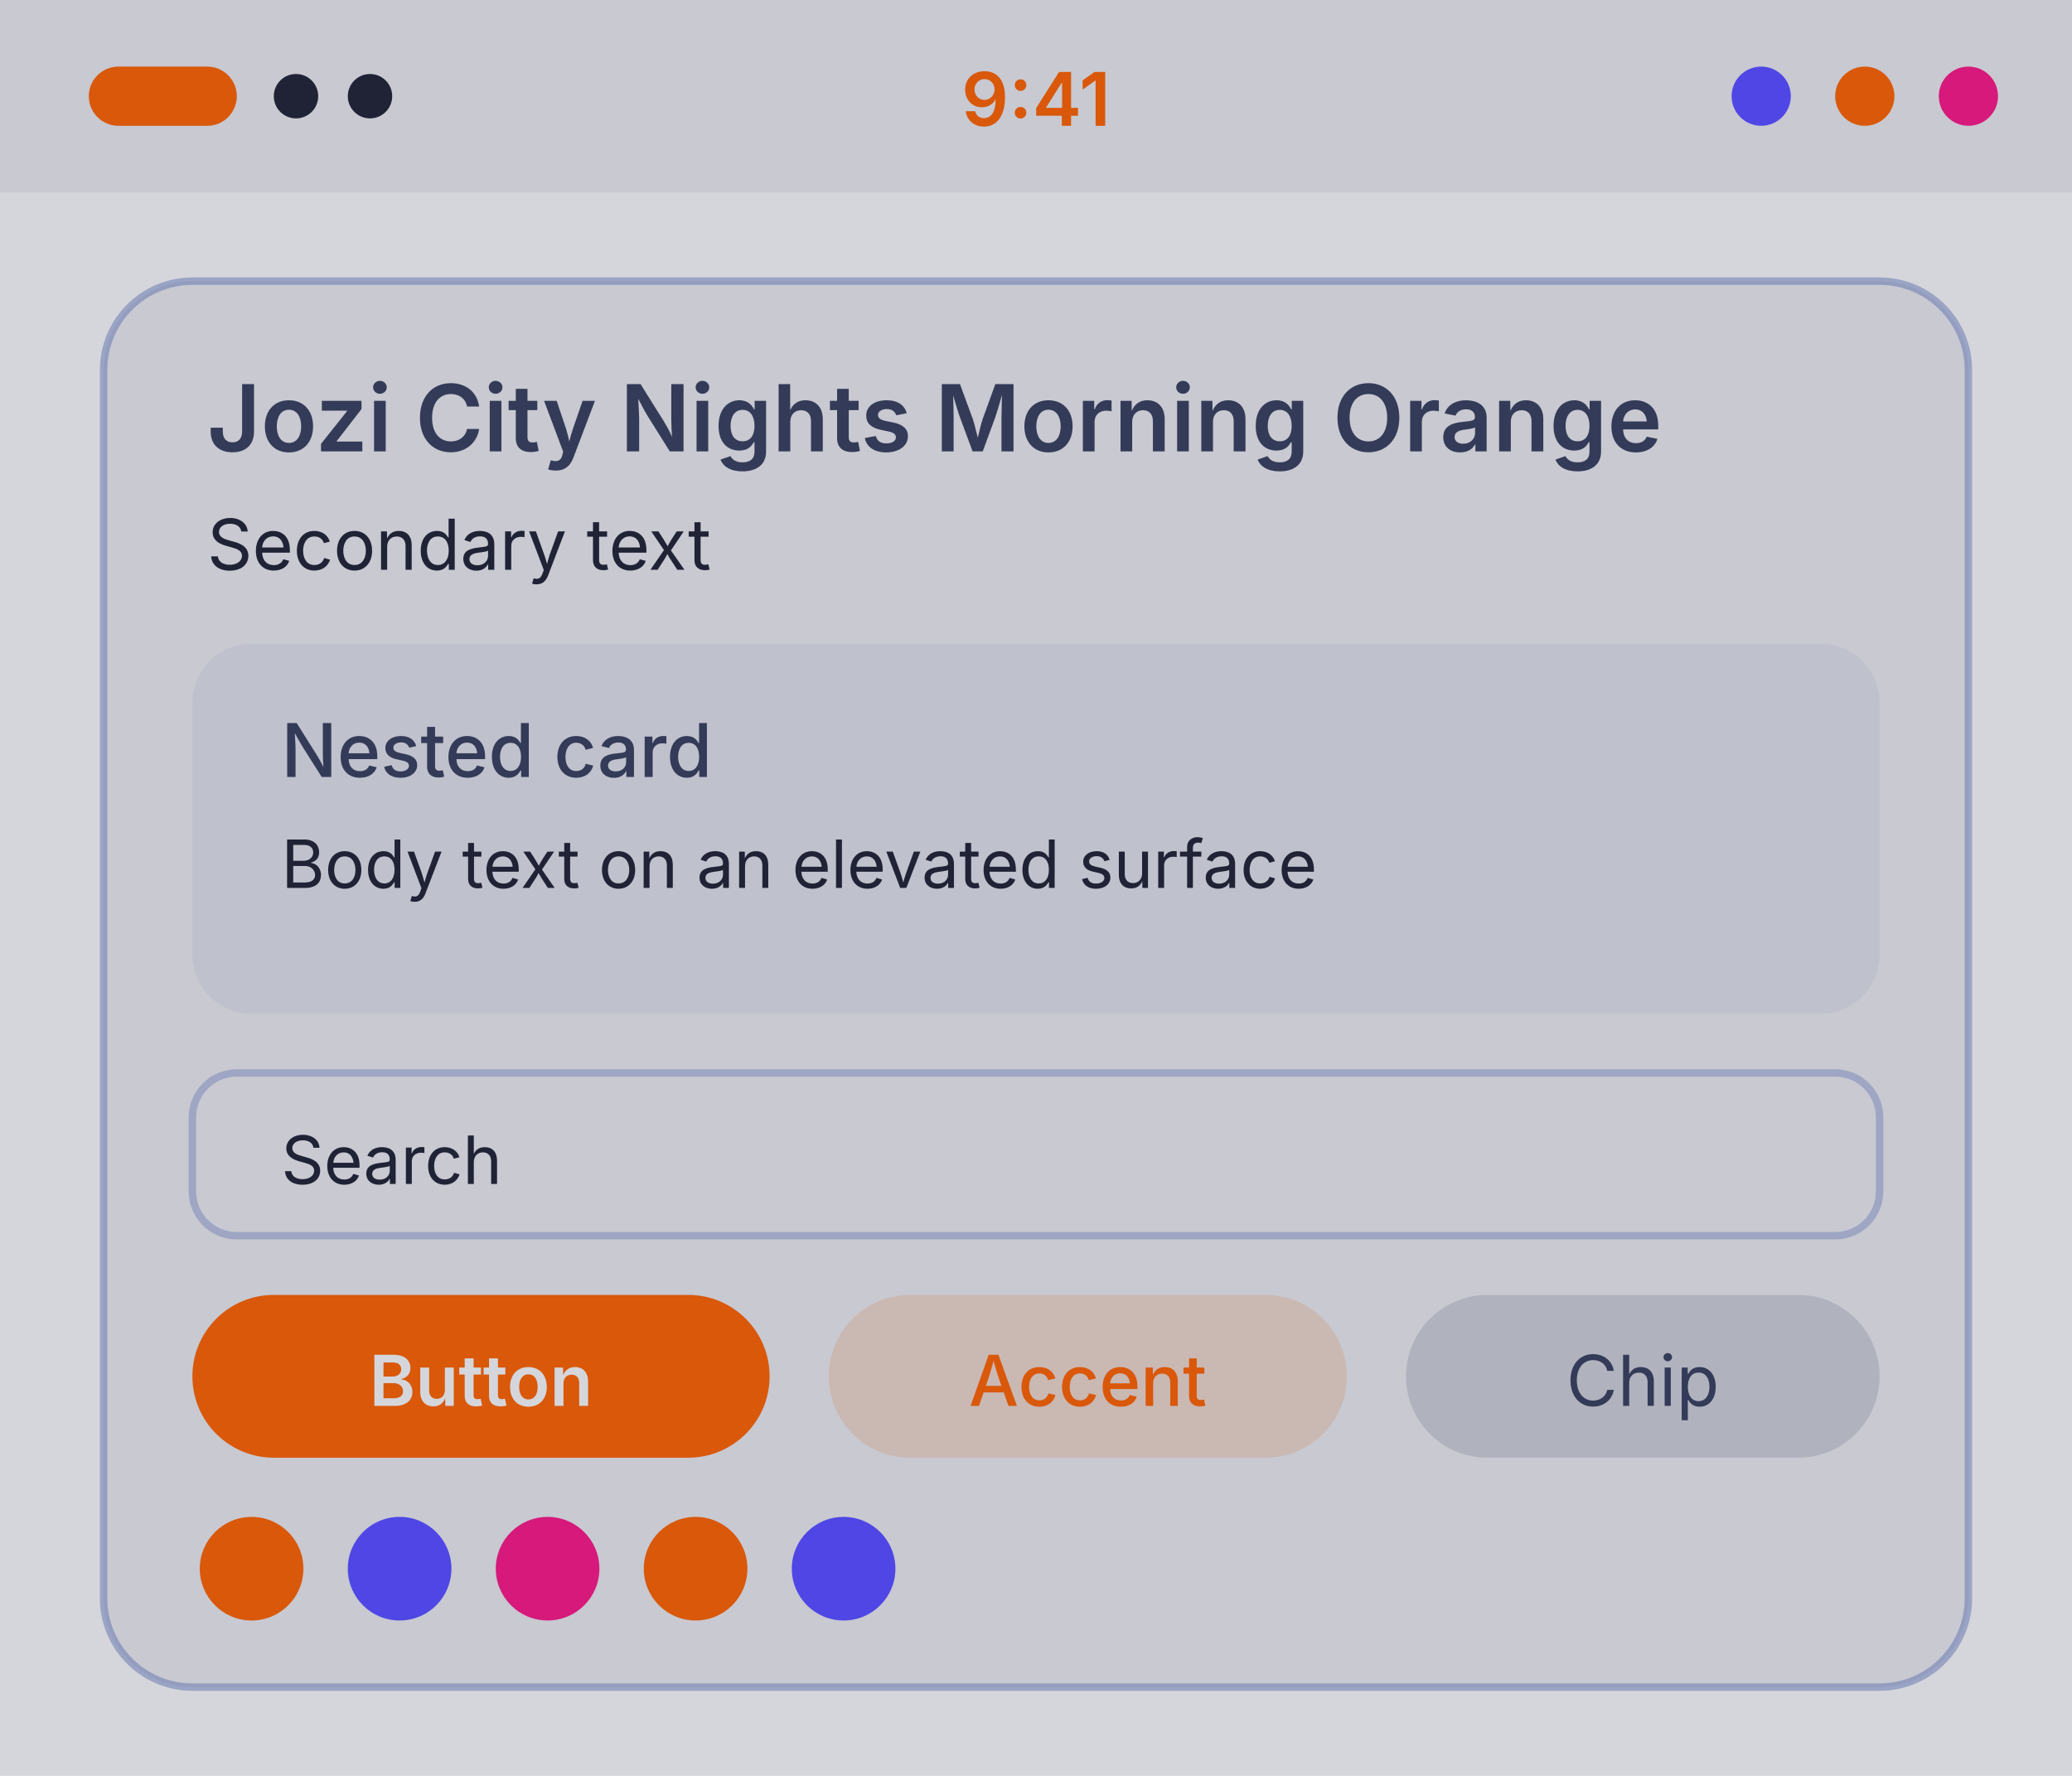
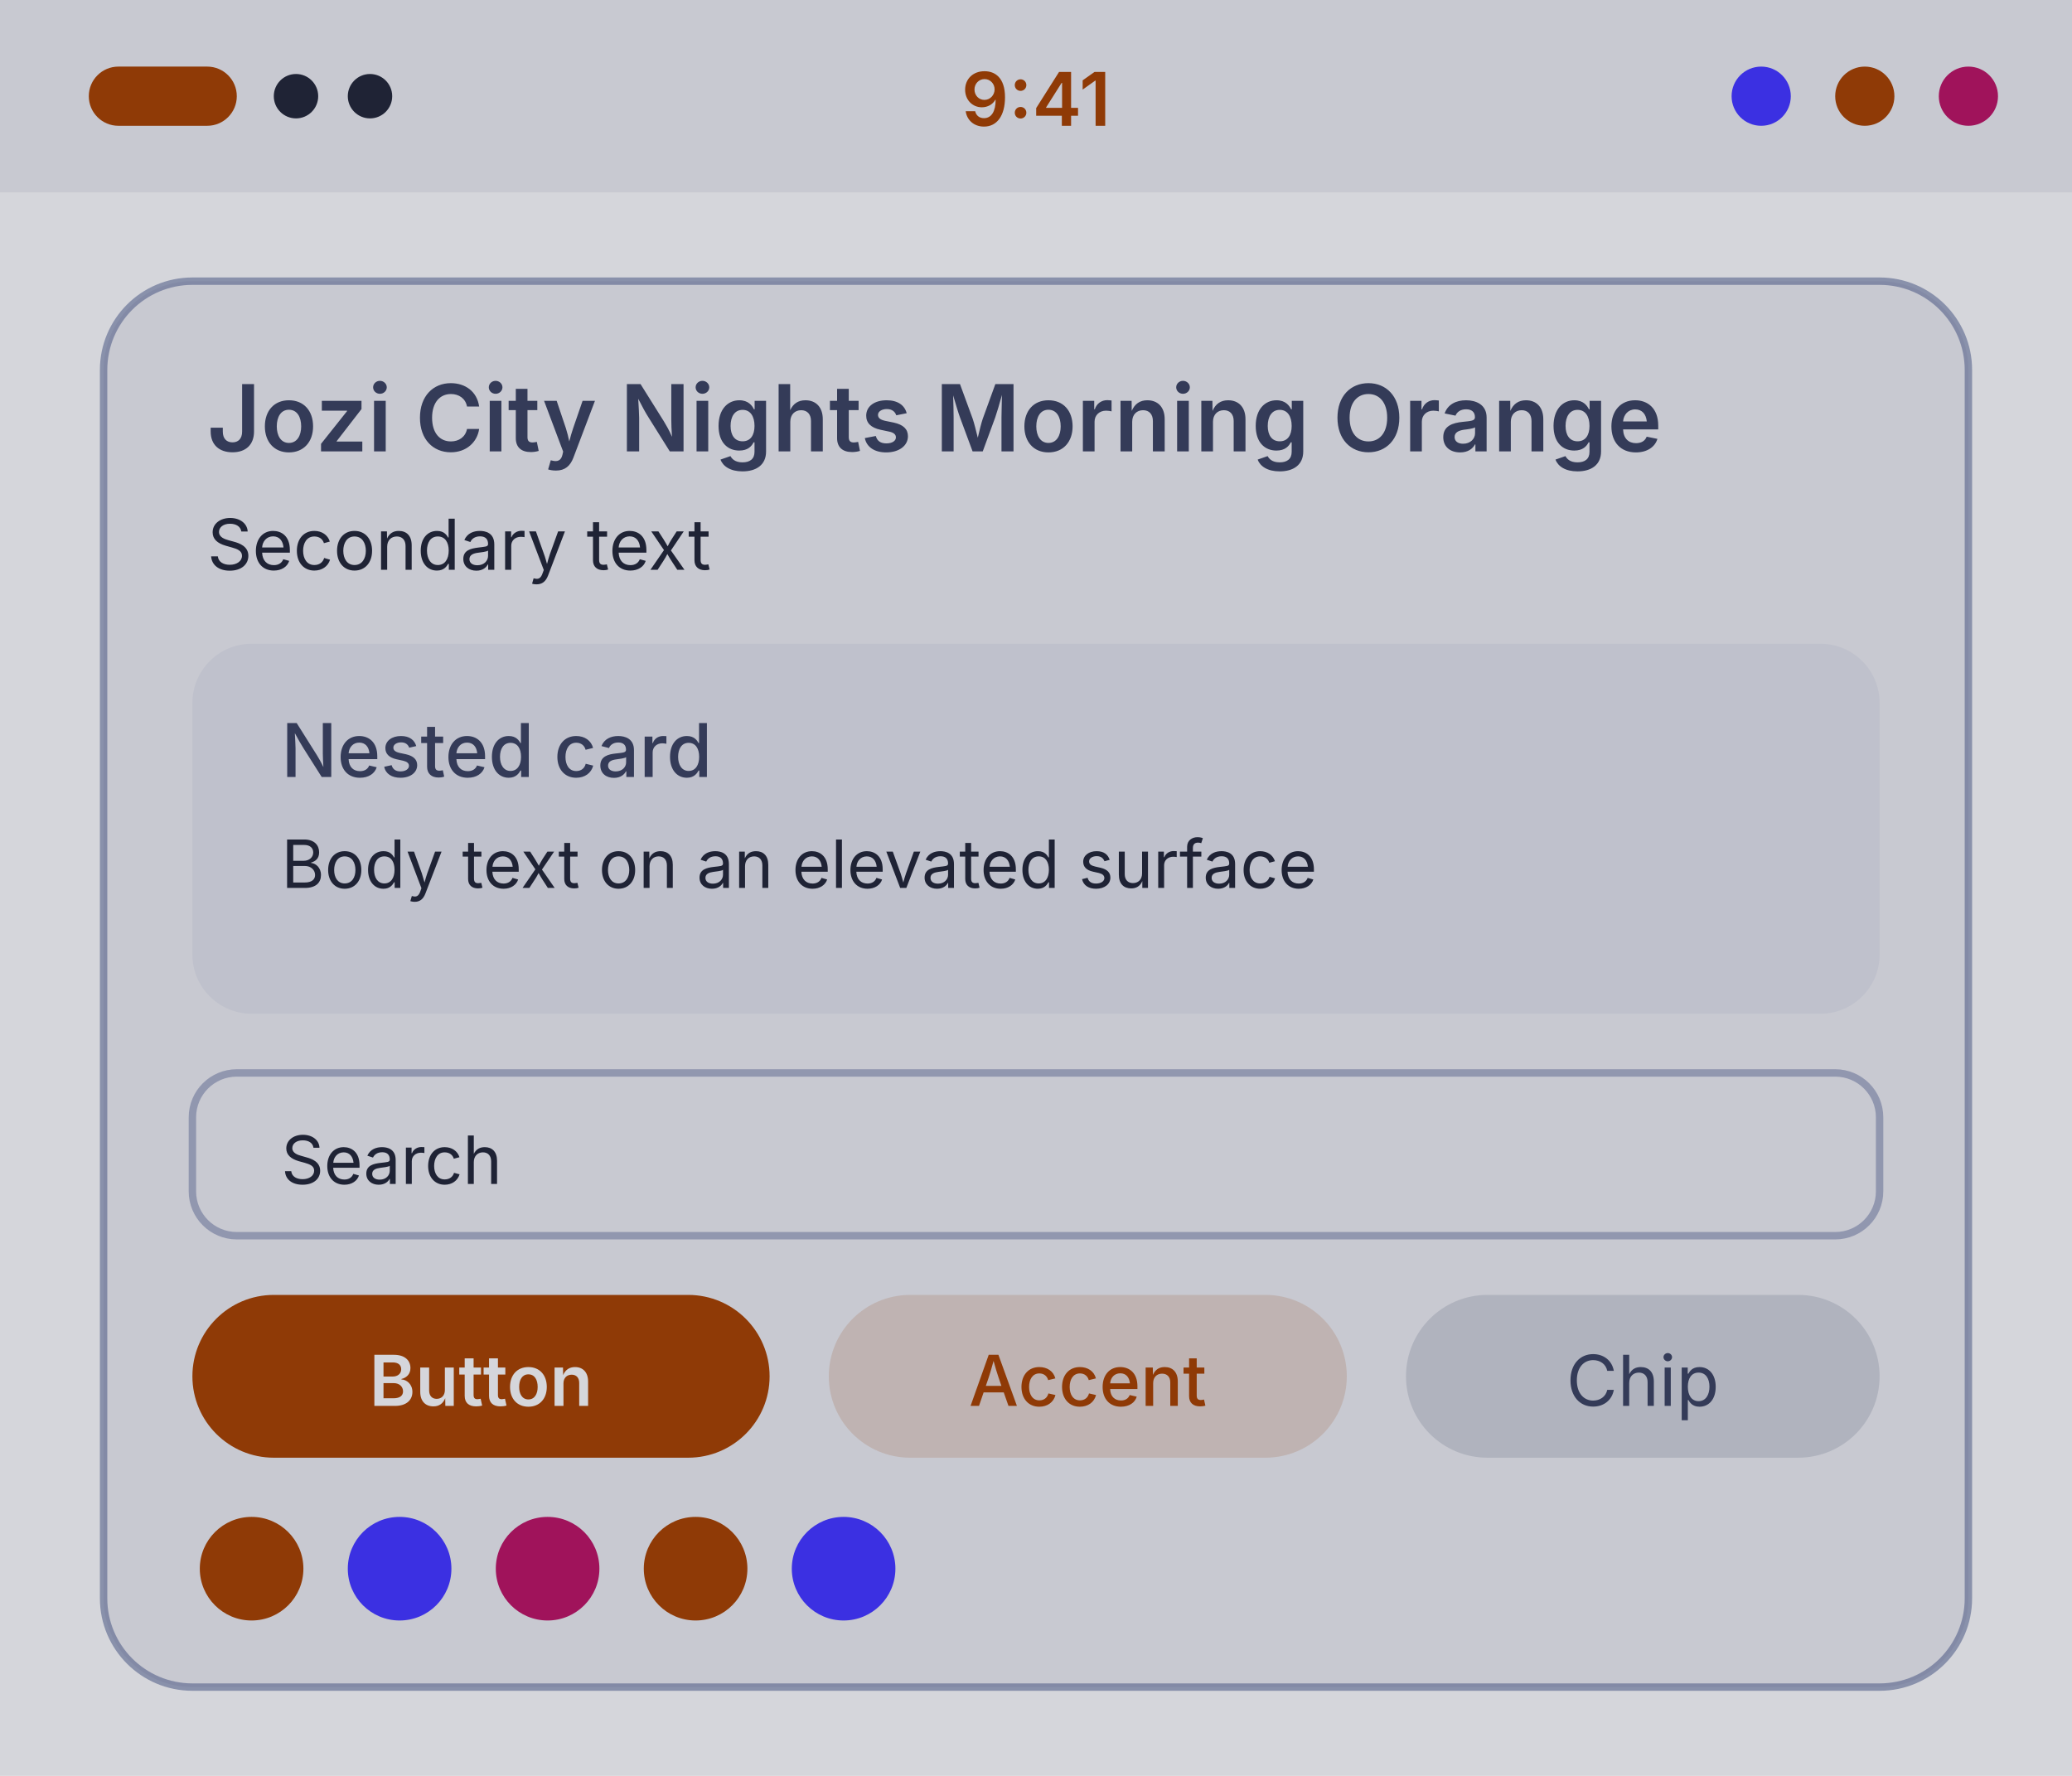
<svg xmlns="http://www.w3.org/2000/svg" width="280" height="240" viewBox="0 0 280 240">
  <g transform="translate(0, 0)">
    <rect width="280" height="240" fill="#d5d6db" />
    <rect width="280" height="26" fill="#c8c9d1" />
-     <rect x="12" y="9" width="20" height="8" rx="4" fill="#d9580a" />
+     <rect x="12" y="9" width="20" height="8" rx="4" fill="#8f3a06" />
    <circle cx="40" cy="13" r="3" fill="#1f2335" />
    <circle cx="50" cy="13" r="3" fill="#1f2335" />
-     <text x="140" y="17" font-family="system-ui, -apple-system, Segoe UI, sans-serif" font-size="10" font-weight="600" text-anchor="middle" fill="#d9580a">9:41</text>
-     <circle cx="238" cy="13" r="4" fill="#4f46e5" />
-     <circle cx="252" cy="13" r="4" fill="#d9580a" />
-     <circle cx="266" cy="13" r="4" fill="#d6197a" />
-     <rect x="14" y="38" width="252" height="190" rx="12" fill="#c8c9d1" stroke="#6172af" stroke-opacity="0.5" />
+     <text x="140" y="17" font-family="system-ui, -apple-system, Segoe UI, sans-serif" font-size="10" font-weight="600" text-anchor="middle" fill="#8f3a06">9:41</text>
+     <circle cx="238" cy="13" r="4" fill="#3b30e2" />
+     <circle cx="252" cy="13" r="4" fill="#8f3a06" />
+     <circle cx="266" cy="13" r="4" fill="#a0135b" />
+     <rect x="14" y="38" width="252" height="190" rx="12" fill="#c8c9d1" stroke="#3f4d7d" stroke-opacity="0.5" />
    <text x="28" y="61" font-family="system-ui, -apple-system, Segoe UI, sans-serif" font-size="12.5" font-weight="600" fill="#343b58">Jozi City Nights Morning Orange</text>
    <text x="28" y="77" font-family="system-ui, -apple-system, Segoe UI, sans-serif" font-size="9.5" fill="#1f2335">Secondary text</text>
    <rect x="26" y="87" width="228" height="50" rx="8" fill="#bfc1cc" />
    <text x="38" y="105" font-family="system-ui, -apple-system, Segoe UI, sans-serif" font-size="10" font-weight="500" fill="#343b58">Nested card</text>
    <text x="38" y="120" font-family="system-ui, -apple-system, Segoe UI, sans-serif" font-size="9" fill="#1f2335">Body text on an elevated surface</text>
-     <rect x="26" y="145" width="228" height="22" rx="6" fill="#c8c9d1" stroke="#6172af" stroke-opacity="0.4" />
+     <rect x="26" y="145" width="228" height="22" rx="6" fill="#c8c9d1" stroke="#3f4d7d" stroke-opacity="0.4" />
    <text x="38" y="160" font-family="system-ui, -apple-system, Segoe UI, sans-serif" font-size="9" fill="#1f2335">Search</text>
-     <rect x="26" y="175" width="78" height="22" rx="11" fill="#d9580a" />
+     <rect x="26" y="175" width="78" height="22" rx="11" fill="#8f3a06" />
    <text x="65" y="190" font-family="system-ui, -apple-system, Segoe UI, sans-serif" font-size="9.5" font-weight="600" text-anchor="middle" fill="#d5d6db">Button</text>
-     <rect x="112" y="175" width="70" height="22" rx="11" fill="#d9580a" fill-opacity="0.15" />
-     <text x="147" y="190" font-family="system-ui, -apple-system, Segoe UI, sans-serif" font-size="9.5" font-weight="500" text-anchor="middle" fill="#d9580a">Accent</text>
+     <rect x="112" y="175" width="70" height="22" rx="11" fill="#8f3a06" fill-opacity="0.15" />
+     <text x="147" y="190" font-family="system-ui, -apple-system, Segoe UI, sans-serif" font-size="9.5" font-weight="500" text-anchor="middle" fill="#8f3a06">Accent</text>
    <rect x="190" y="175" width="64" height="22" rx="11" fill="#b0b3be" />
    <text x="222" y="190" font-family="system-ui, -apple-system, Segoe UI, sans-serif" font-size="9.5" text-anchor="middle" fill="#343b58">Chip</text>
-     <circle cx="34" cy="212" r="7" fill="#d9580a" />
-     <circle cx="54" cy="212" r="7" fill="#4f46e5" />
-     <circle cx="74" cy="212" r="7" fill="#d6197a" />
-     <circle cx="94" cy="212" r="7" fill="#d9580a" />
-     <circle cx="114" cy="212" r="7" fill="#4f46e5" />
+     <circle cx="34" cy="212" r="7" fill="#8f3a06" />
+     <circle cx="54" cy="212" r="7" fill="#3b30e2" />
+     <circle cx="74" cy="212" r="7" fill="#a0135b" />
+     <circle cx="94" cy="212" r="7" fill="#8f3a06" />
+     <circle cx="114" cy="212" r="7" fill="#3b30e2" />
  </g>
</svg>
